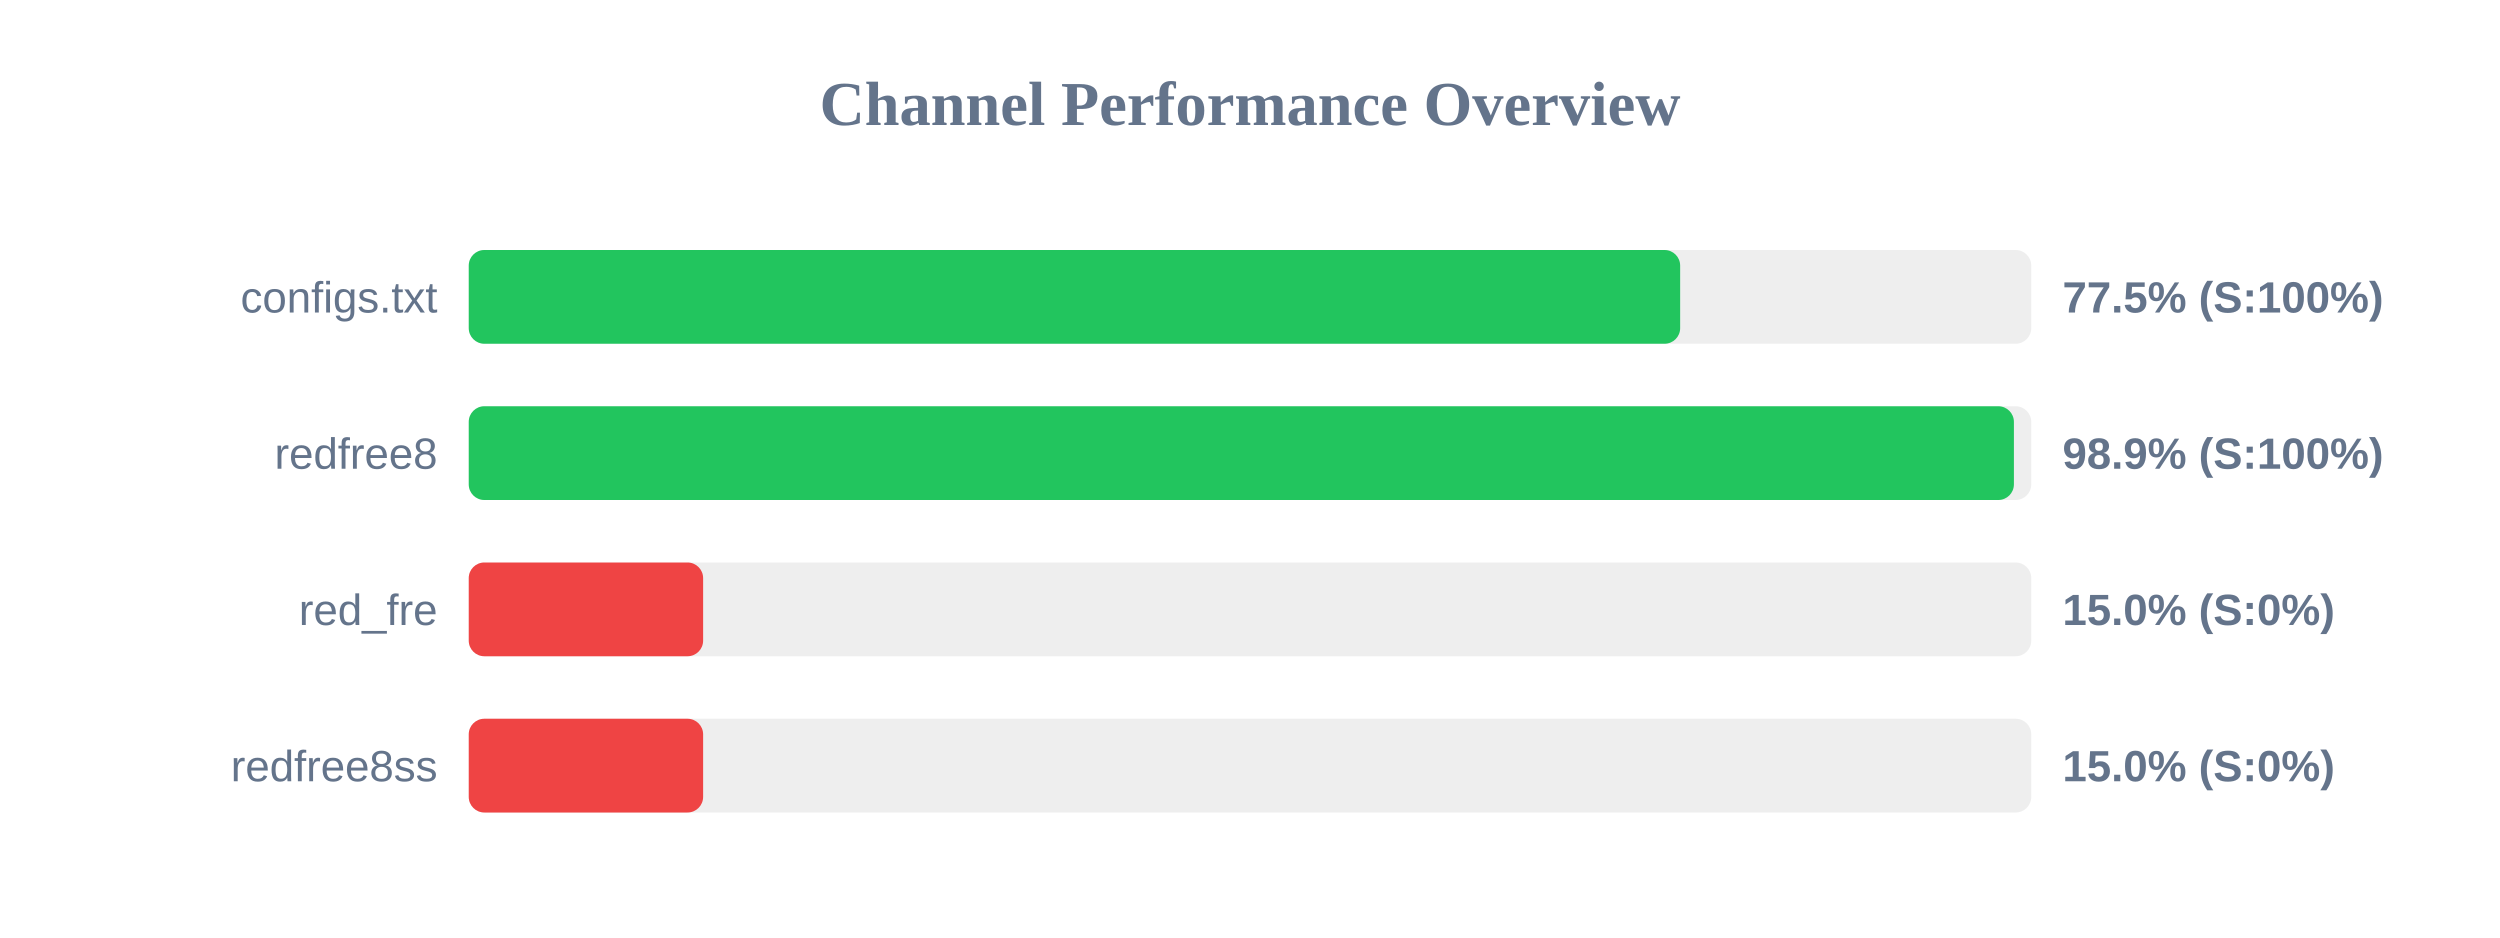
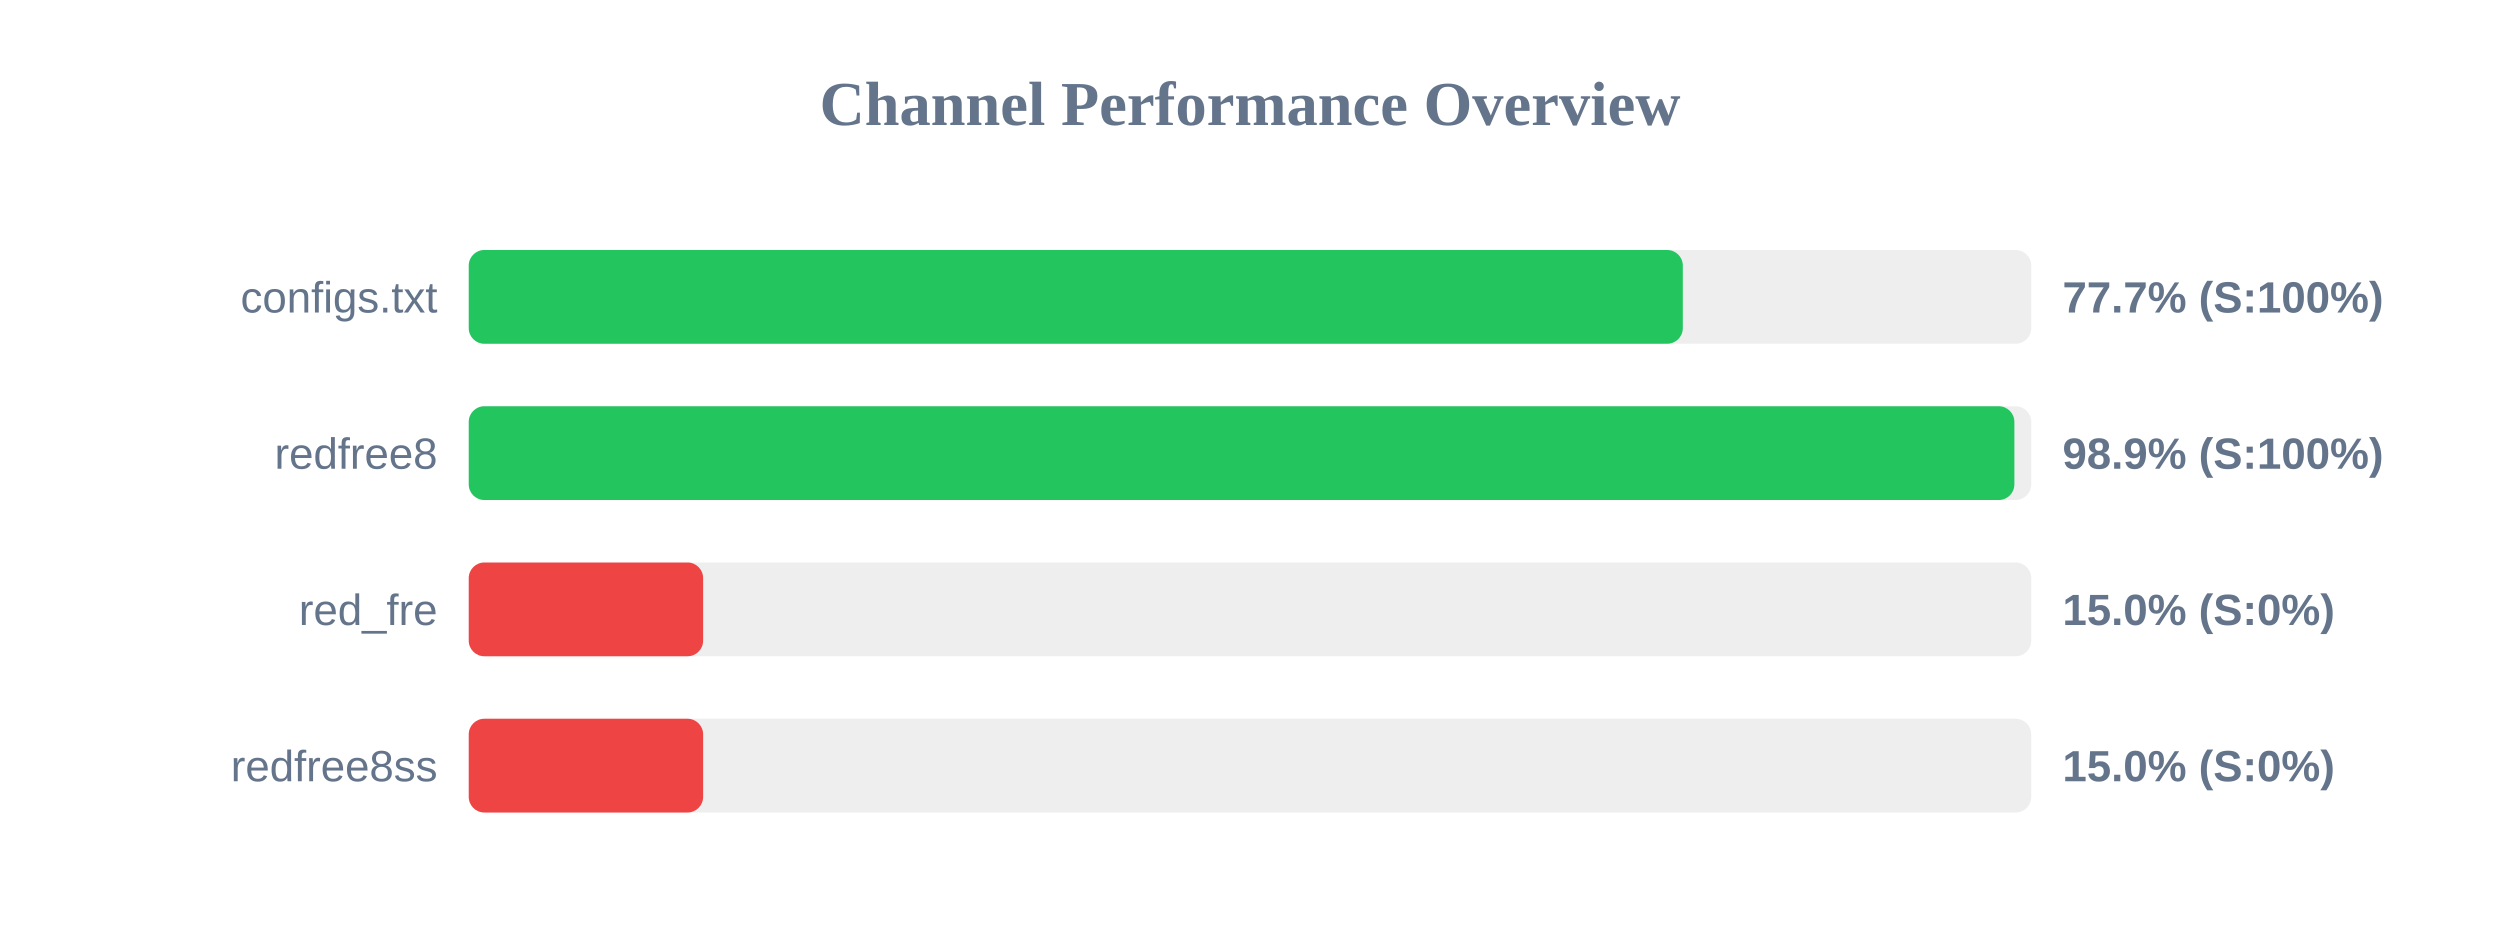
<svg xmlns="http://www.w3.org/2000/svg" width="800" height="300" version="1.1">
  <style>
        .row { font: 14px Arial; fill: #64748b; }
        .score { font: bold 14px Arial; fill: #64748b; }
    </style>
  <text x="400" y="40" text-anchor="middle" font-size="20px" font-weight="bold" fill="#64748b">Channel Performance Overview</text>
  <rect x="150" y="80" width="500" height="30" fill="#eee" rx="5" />
-   <rect x="150" y="80" width="387.65" height="30" fill="#22c55e" rx="5" />
+   <rect x="150" y="80" width="388.5" height="30" fill="#22c55e" rx="5" />
  <text x="140" y="100" text-anchor="end" class="row">configs.txt</text>
-   <text x="660" y="100" text-anchor="start" class="score">77.5% (S:100%)</text>
+   <text x="660" y="100" text-anchor="start" class="score">77.7% (S:100%)</text>
  <rect x="150" y="130" width="500" height="30" fill="#eee" rx="5" />
-   <rect x="150" y="130" width="494.45" height="30" fill="#22c55e" rx="5" />
+   <rect x="150" y="130" width="494.6" height="30" fill="#22c55e" rx="5" />
  <text x="140" y="150" text-anchor="end" class="row">redfree8</text>
  <text x="660" y="150" text-anchor="start" class="score">98.9% (S:100%)</text>
  <rect x="150" y="180" width="500" height="30" fill="#eee" rx="5" />
  <rect x="150" y="180" width="75.0" height="30" fill="#ef4444" rx="5" />
  <text x="140" y="200" text-anchor="end" class="row">red_fre</text>
  <text x="660" y="200" text-anchor="start" class="score">15.0% (S:0%)</text>
  <rect x="150" y="230" width="500" height="30" fill="#eee" rx="5" />
  <rect x="150" y="230" width="75.0" height="30" fill="#ef4444" rx="5" />
  <text x="140" y="250" text-anchor="end" class="row">redfree8ss</text>
  <text x="660" y="250" text-anchor="start" class="score">15.0% (S:0%)</text>
</svg>
